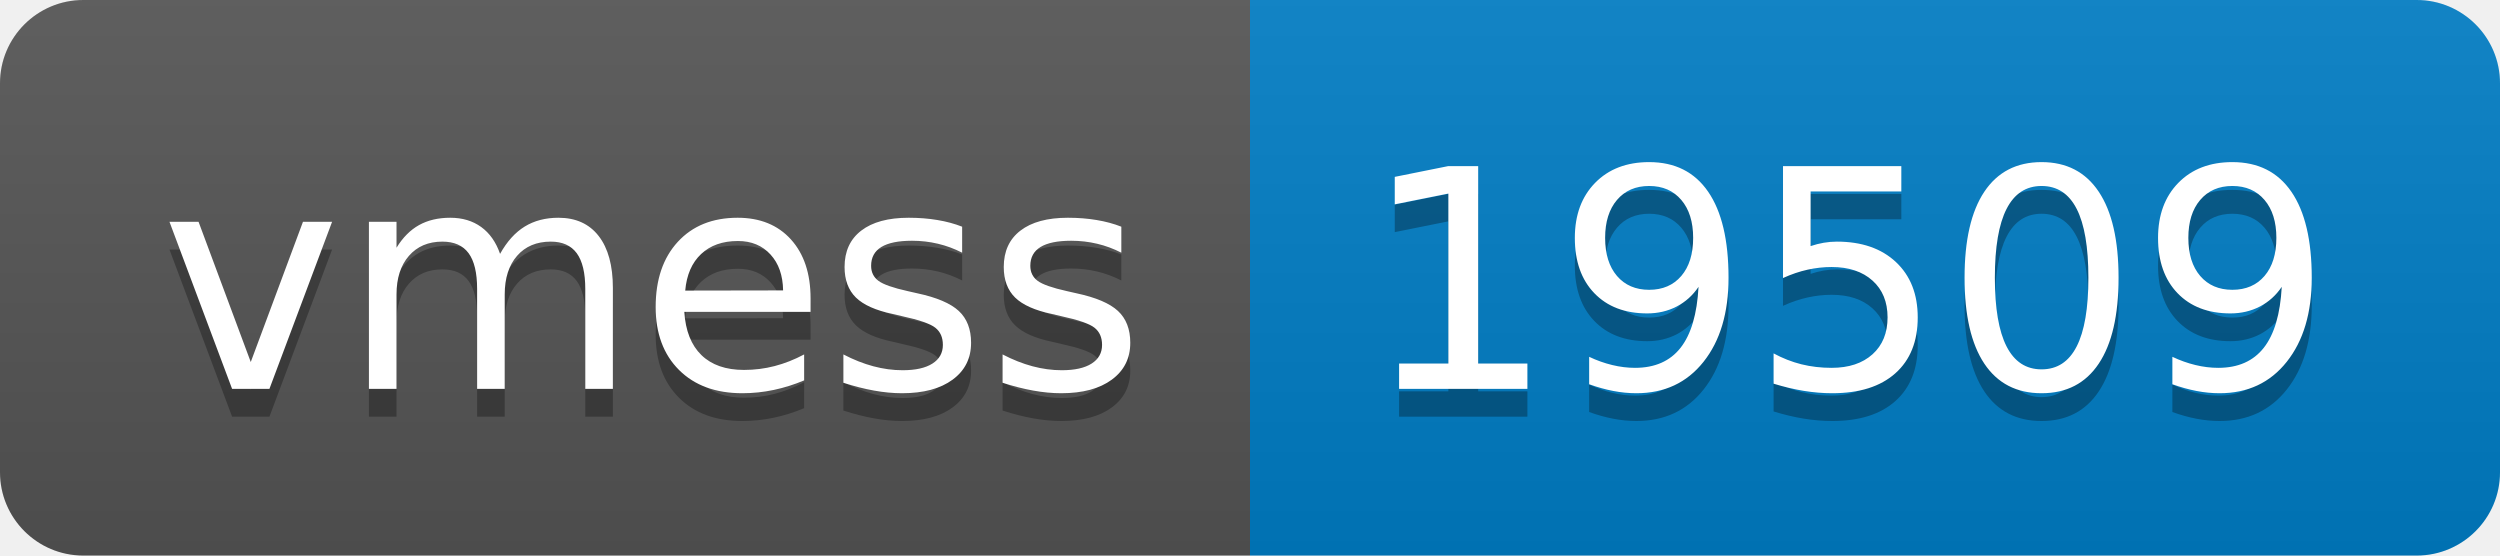
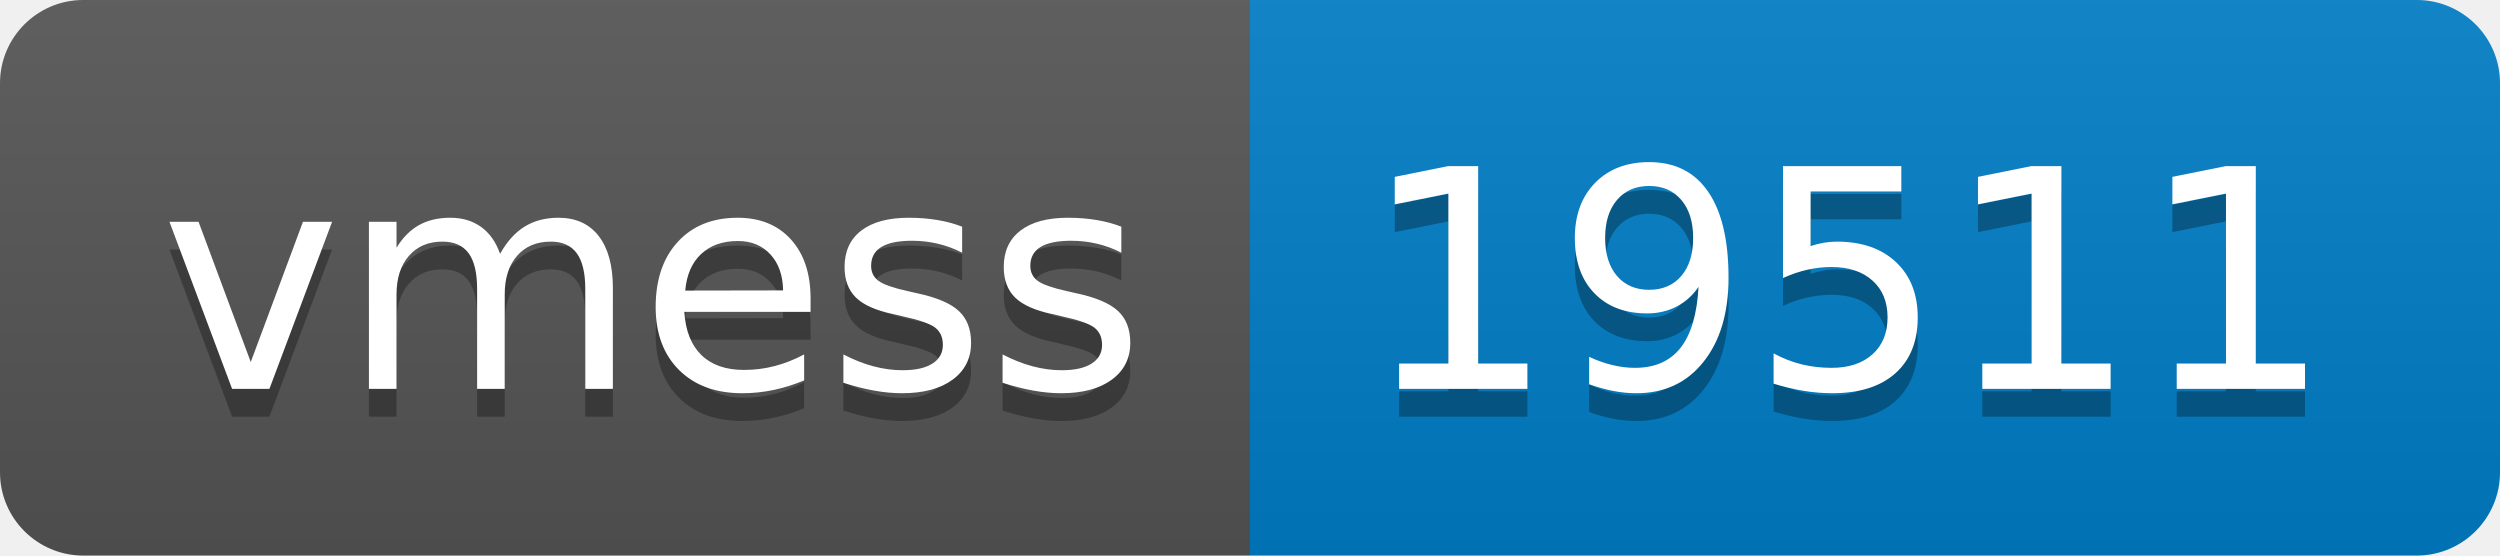
- <svg xmlns="http://www.w3.org/2000/svg" width="90" height="20" role="img" aria-label="vmess: 19509">
+ <svg xmlns="http://www.w3.org/2000/svg" width="90" height="20" role="img" aria-label="vmess: 19511">
  <linearGradient id="s" x2="0" y2="100%">
    <stop offset="0" stop-color="#bbb" stop-opacity=".1" />
    <stop offset="1" stop-opacity=".1" />
  </linearGradient>
  <clipPath id="r">
    <rect width="90" height="20" rx="3" fill="#fff" />
  </clipPath>
  <g clip-path="url(#r)">
    <rect width="45" height="20" fill="#555" />
    <rect x="45" width="45" height="20" fill="#007ec6" />
    <rect width="90" height="20" fill="url(#s)" />
  </g>
  <g fill="#fff" text-anchor="middle" font-family="Verdana,Geneva,DejaVu Sans,sans-serif" text-rendering="geometricPrecision" font-size="110">
    <text aria-hidden="true" x="235" y="150" fill="#010101" fill-opacity=".3" transform="scale(.1)" textLength="350">vmess</text>
    <text x="235" y="140" transform="scale(.1)" fill="#fff" textLength="350">vmess</text>
-     <text aria-hidden="true" x="665" y="150" fill="#010101" fill-opacity=".3" transform="scale(.1)" textLength="350">19509</text>
-     <text x="665" y="140" transform="scale(.1)" fill="#fff" textLength="350">19509</text>
+     <text aria-hidden="true" x="665" y="150" fill="#010101" fill-opacity=".3" transform="scale(.1)" textLength="350">19511</text>
+     <text x="665" y="140" transform="scale(.1)" fill="#fff" textLength="350">19511</text>
  </g>
</svg>
